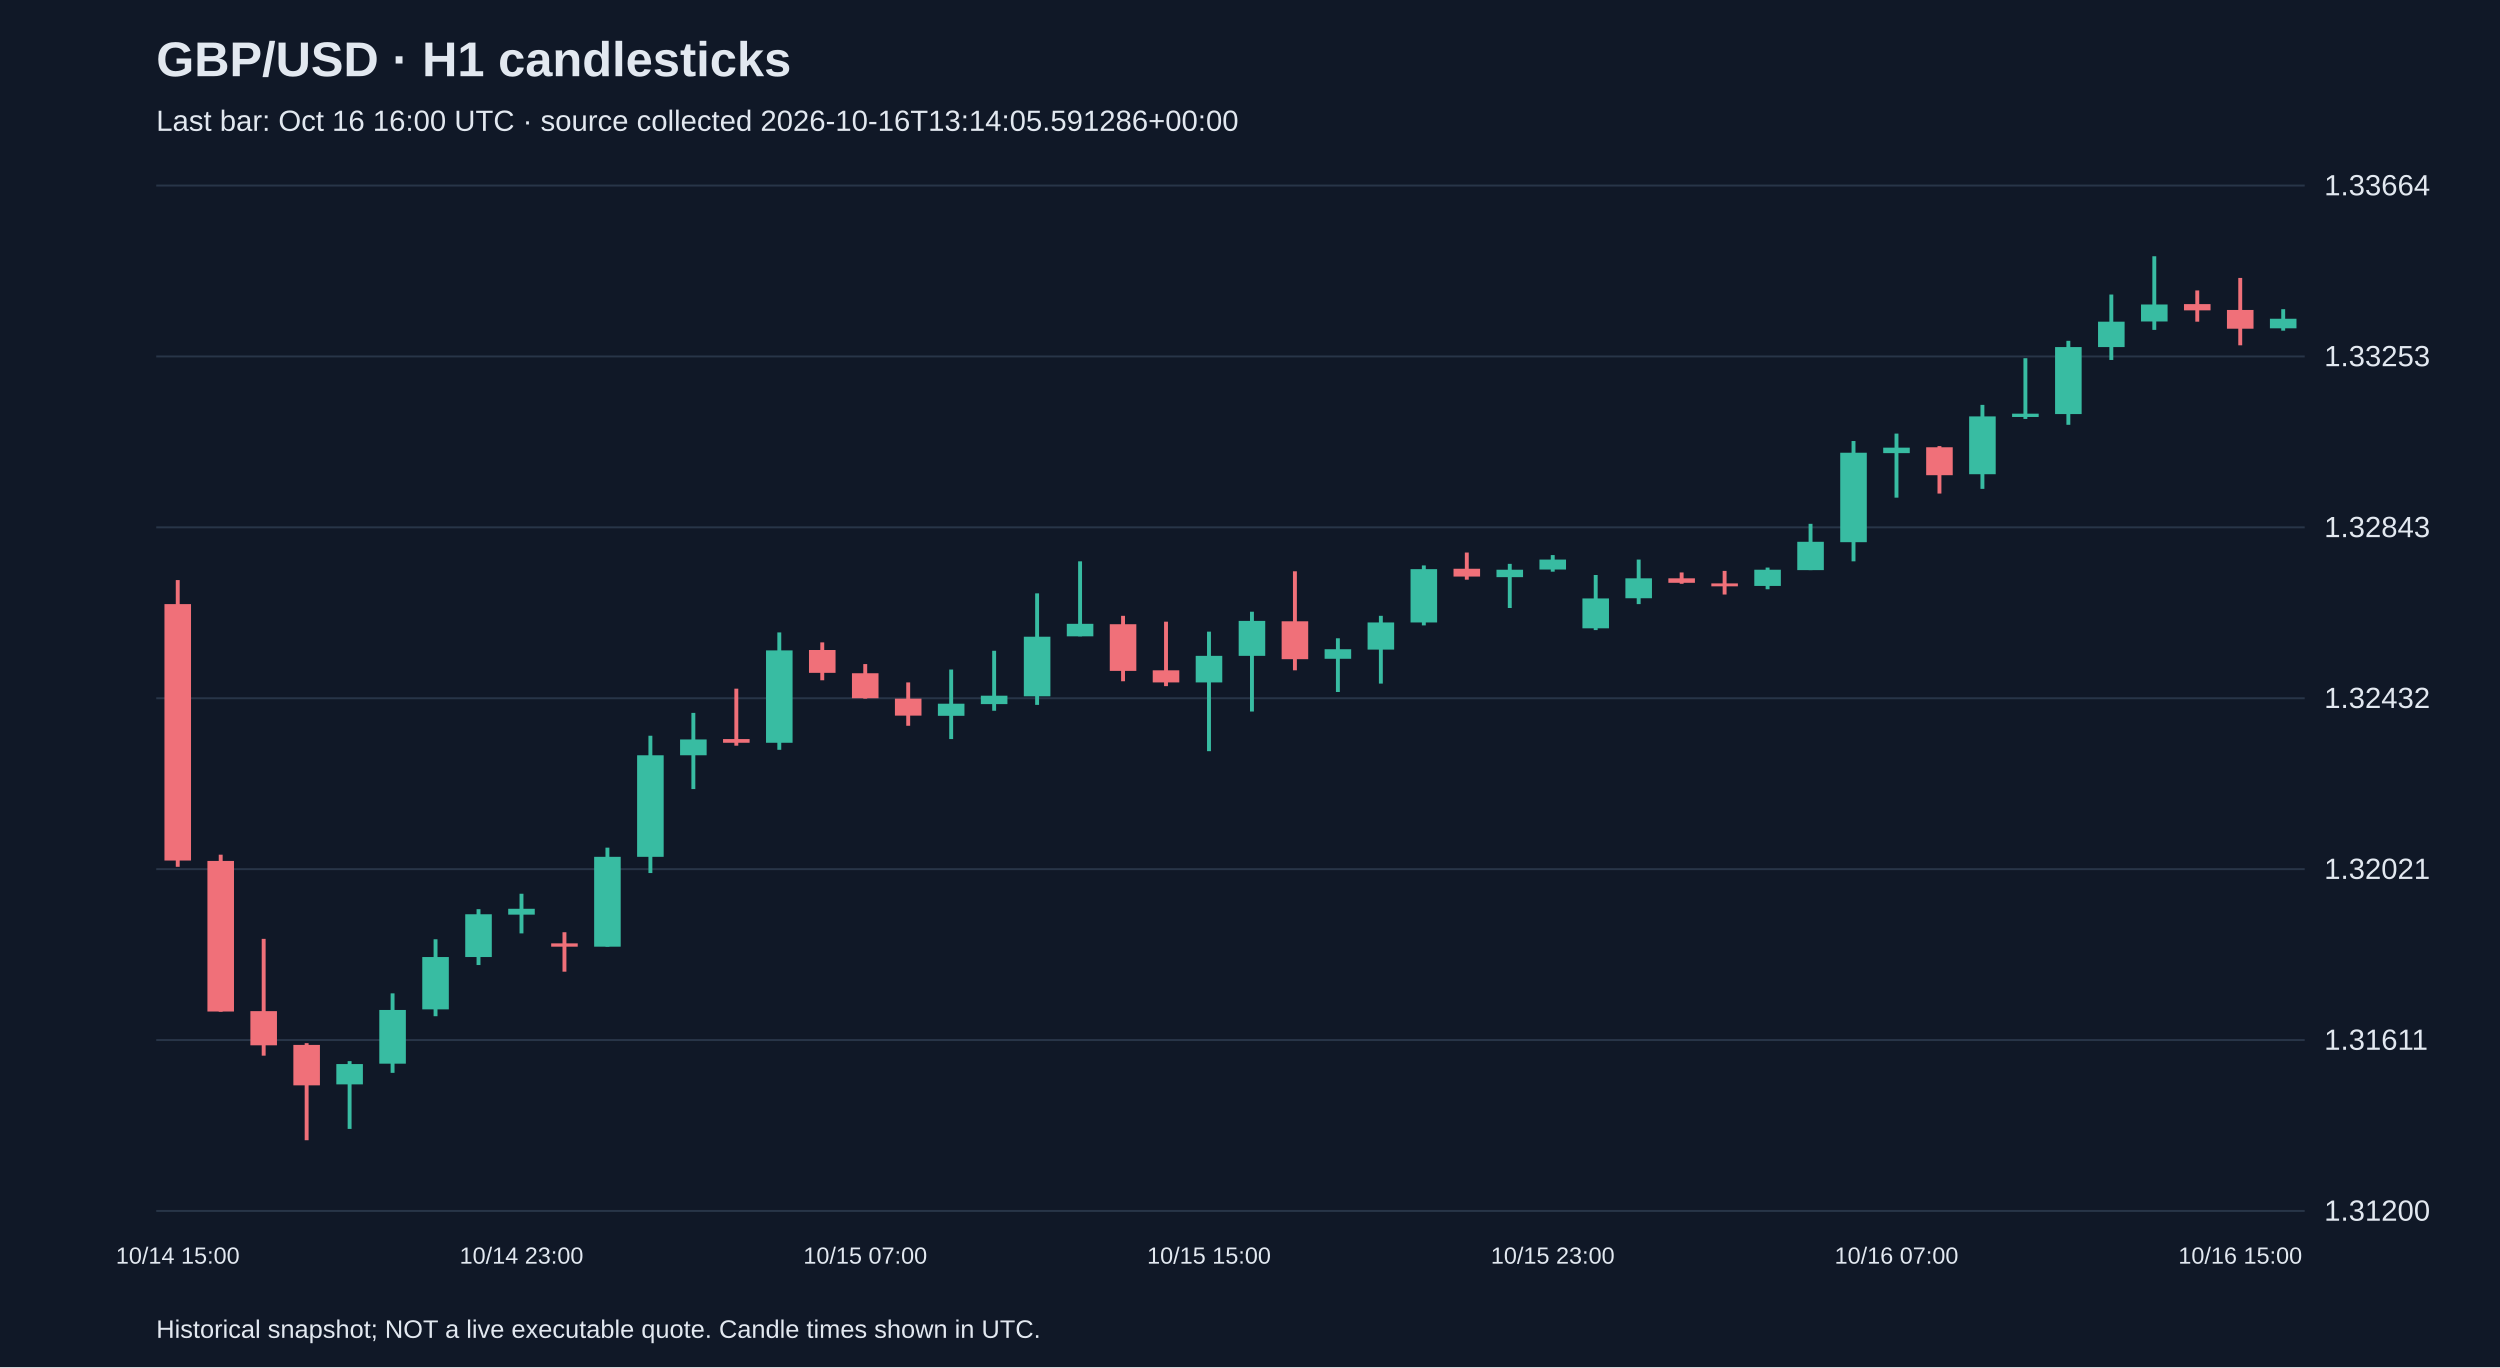
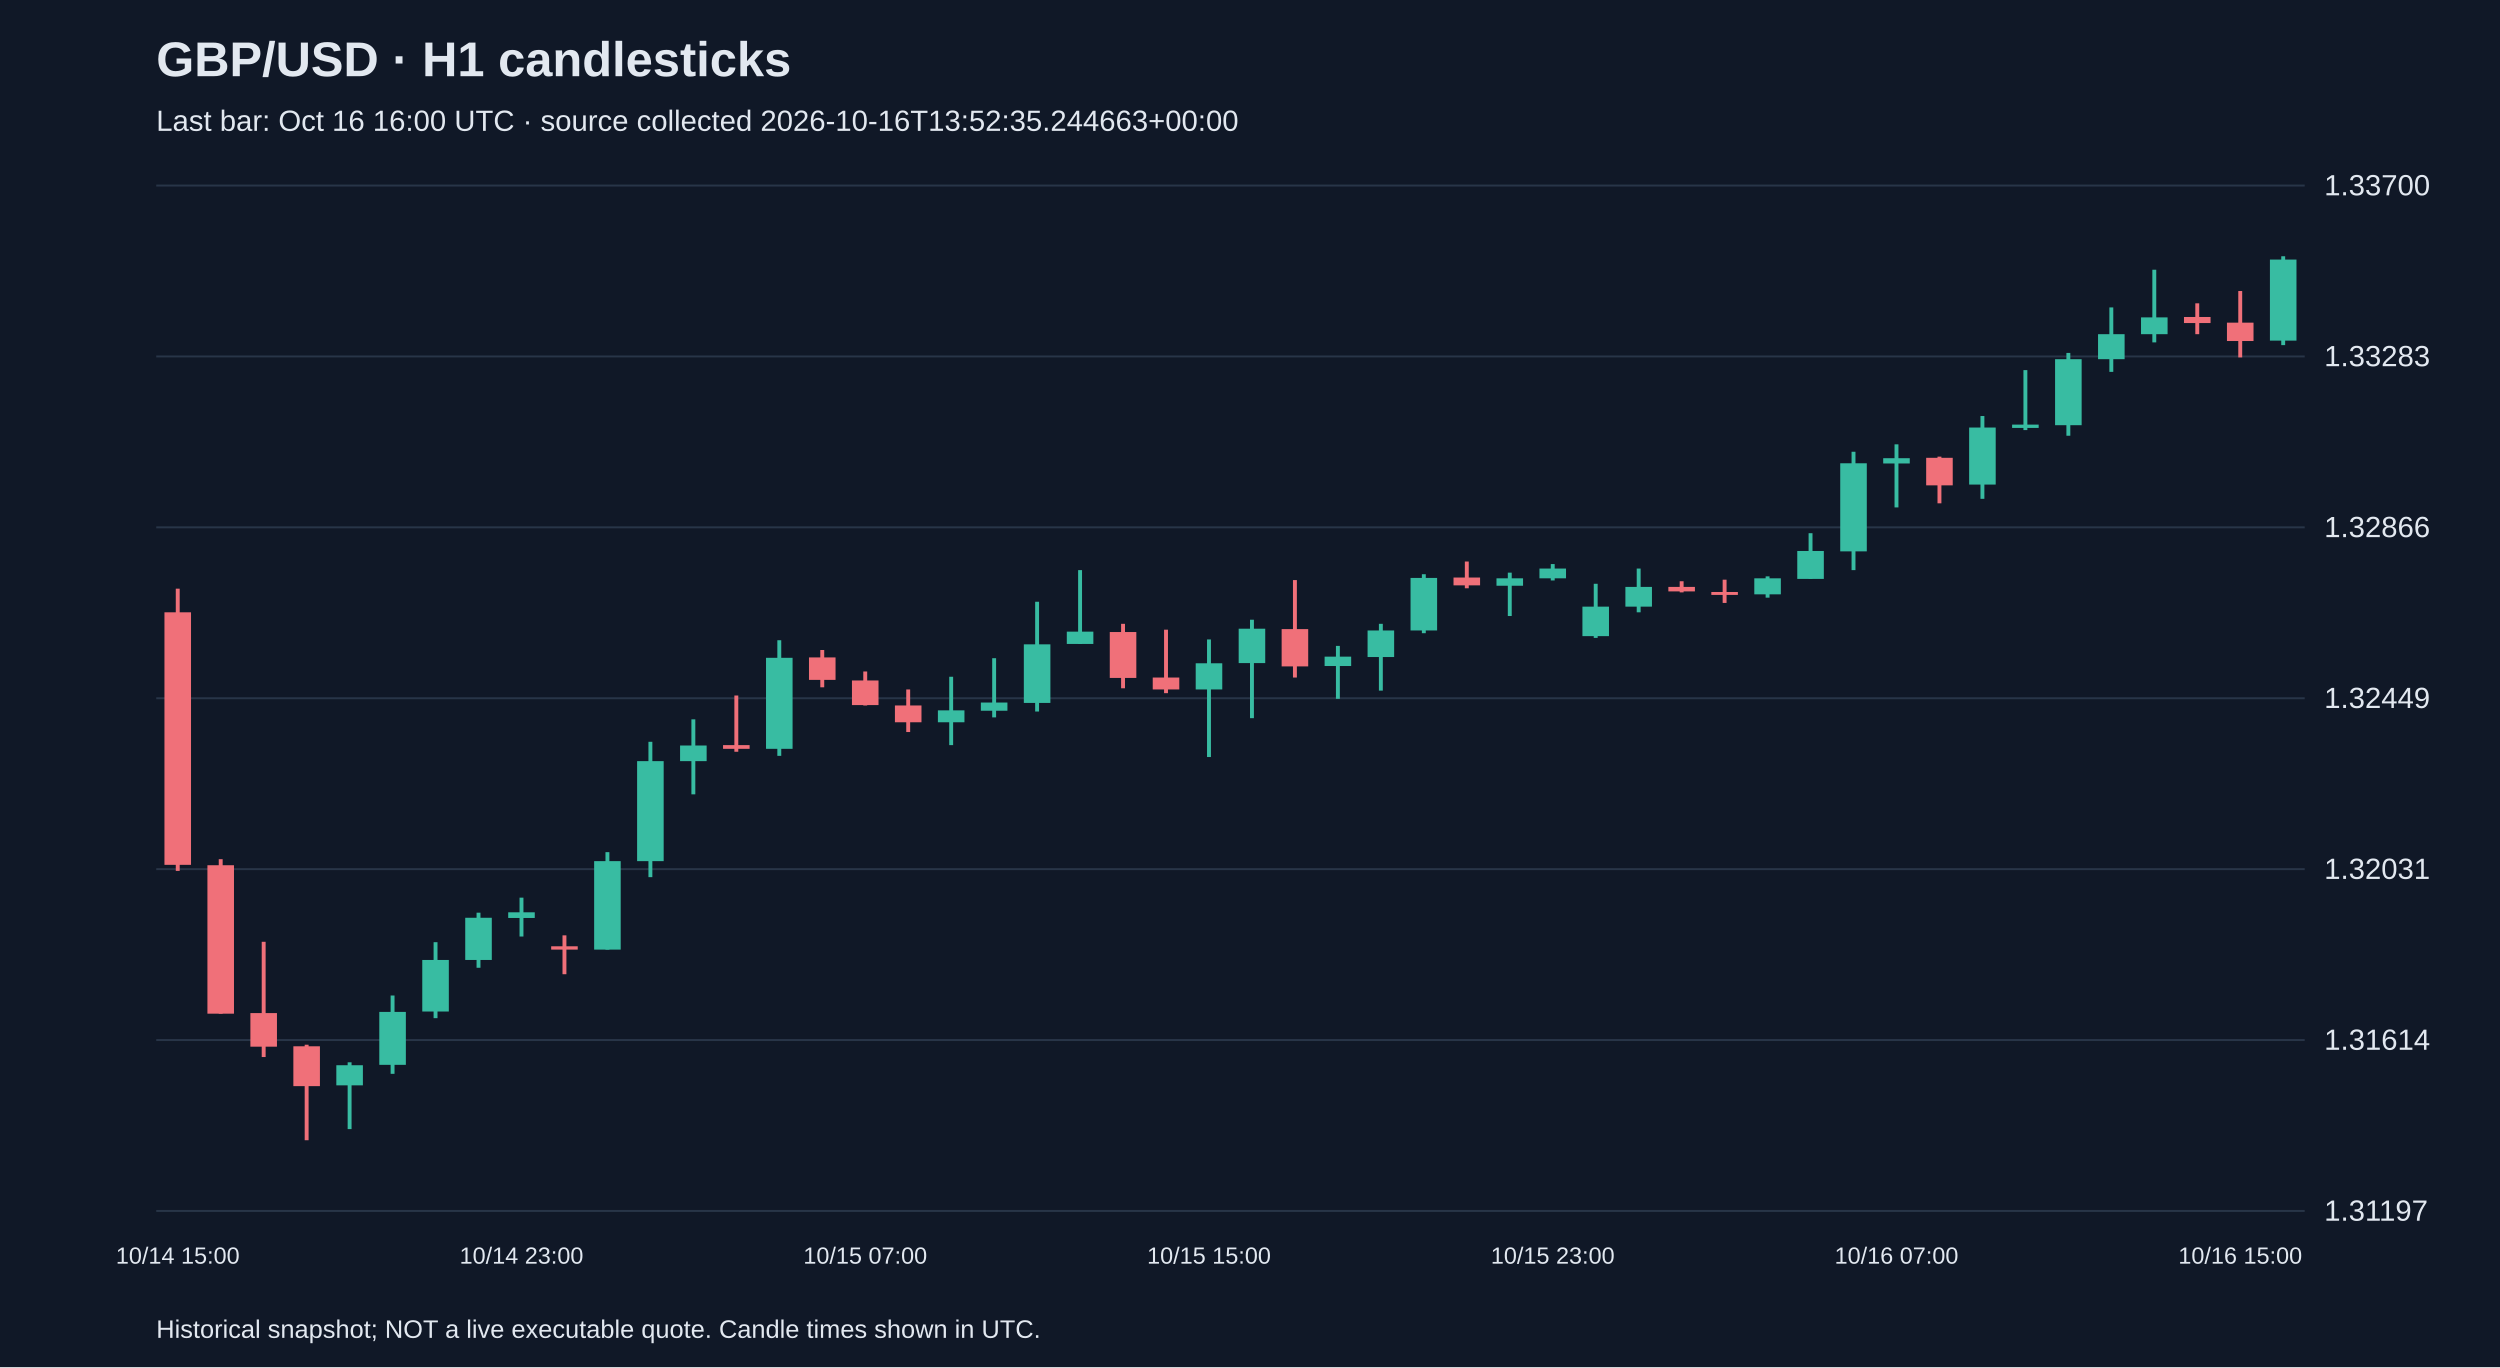
<svg xmlns="http://www.w3.org/2000/svg" viewBox="0 0 1280 700">
  <rect width="100%" height="100%" fill="#101827" />
  <style>text{font-family:Arial,sans-serif;fill:#e2e8f0}</style>
  <text x="80" y="39" font-size="25" font-weight="bold">GBP/USD · H1 candlesticks</text>
-   <text x="80" y="67" font-size="15" fill="#a6b1c5">Last bar: Oct 16 16:00 UTC · source collected 2026-10-16T13:14:05.591286+00:00</text>
+   <text x="80" y="67" font-size="15" fill="#a6b1c5">Last bar: Oct 16 16:00 UTC · source collected 2026-10-16T13:52:35.244663+00:00</text>
  <line x1="80" y1="620.0" x2="1180" y2="620.0" stroke="#283548" />
-   <text x="1190" y="625.0" font-size="15">1.31200</text>
+   <text x="1190" y="625.0" font-size="15">1.31197</text>
  <line x1="80" y1="532.5" x2="1180" y2="532.5" stroke="#283548" />
-   <text x="1190" y="537.5" font-size="15">1.31611</text>
+   <text x="1190" y="537.5" font-size="15">1.31614</text>
  <line x1="80" y1="445.0" x2="1180" y2="445.0" stroke="#283548" />
-   <text x="1190" y="450.0" font-size="15">1.32021</text>
+   <text x="1190" y="450.0" font-size="15">1.32031</text>
  <line x1="80" y1="357.5" x2="1180" y2="357.5" stroke="#283548" />
-   <text x="1190" y="362.5" font-size="15">1.32432</text>
+   <text x="1190" y="362.5" font-size="15">1.32449</text>
  <line x1="80" y1="270.0" x2="1180" y2="270.0" stroke="#283548" />
-   <text x="1190" y="275.0" font-size="15">1.32843</text>
+   <text x="1190" y="275.0" font-size="15">1.32866</text>
  <line x1="80" y1="182.5" x2="1180" y2="182.5" stroke="#283548" />
-   <text x="1190" y="187.5" font-size="15">1.33253</text>
+   <text x="1190" y="187.5" font-size="15">1.33283</text>
  <line x1="80" y1="95.0" x2="1180" y2="95.0" stroke="#283548" />
-   <text x="1190" y="100.0" font-size="15">1.33664</text>
-   <line x1="91.0" y1="297.0" x2="91.0" y2="443.8" stroke="#f07079" stroke-width="2" />
-   <rect x="84.2" y="309.3" width="13.6" height="131.3" fill="#f07079" />
+   <text x="1190" y="100.0" font-size="15">1.33700</text>
+   <line x1="91.0" y1="301.4" x2="91.0" y2="445.9" stroke="#f07079" stroke-width="2" />
+   <rect x="84.2" y="313.5" width="13.6" height="129.3" fill="#f07079" />
  <text x="91.0" y="647" text-anchor="middle" font-size="12">10/14 15:00</text>
-   <line x1="113.0" y1="437.6" x2="113.0" y2="518.0" stroke="#f07079" stroke-width="2" />
-   <rect x="106.2" y="440.8" width="13.6" height="77.1" fill="#f07079" />
-   <line x1="135.0" y1="480.7" x2="135.0" y2="540.5" stroke="#f07079" stroke-width="2" />
-   <rect x="128.2" y="517.7" width="13.6" height="17.5" fill="#f07079" />
-   <line x1="157.0" y1="534.1" x2="157.0" y2="583.8" stroke="#f07079" stroke-width="2" />
-   <rect x="150.2" y="535.0" width="13.6" height="20.7" fill="#f07079" />
-   <line x1="179.0" y1="543.3" x2="179.0" y2="578.0" stroke="#38bca2" stroke-width="2" />
-   <rect x="172.2" y="544.8" width="13.6" height="10.4" fill="#38bca2" />
-   <line x1="201.0" y1="508.6" x2="201.0" y2="549.3" stroke="#38bca2" stroke-width="2" />
-   <rect x="194.2" y="517.1" width="13.6" height="27.5" fill="#38bca2" />
-   <line x1="223.0" y1="480.9" x2="223.0" y2="520.3" stroke="#38bca2" stroke-width="2" />
-   <rect x="216.2" y="490.0" width="13.6" height="26.8" fill="#38bca2" />
-   <line x1="245.0" y1="465.5" x2="245.0" y2="494.1" stroke="#38bca2" stroke-width="2" />
-   <rect x="238.2" y="468.1" width="13.6" height="21.9" fill="#38bca2" />
-   <line x1="267.0" y1="457.6" x2="267.0" y2="477.9" stroke="#38bca2" stroke-width="2" />
-   <rect x="260.2" y="465.3" width="13.6" height="3.0" fill="#38bca2" />
+   <line x1="113.0" y1="439.9" x2="113.0" y2="519.0" stroke="#f07079" stroke-width="2" />
+   <rect x="106.2" y="443.0" width="13.6" height="76.0" fill="#f07079" />
+   <line x1="135.0" y1="482.2" x2="135.0" y2="541.2" stroke="#f07079" stroke-width="2" />
+   <rect x="128.2" y="518.7" width="13.6" height="17.2" fill="#f07079" />
+   <line x1="157.0" y1="534.9" x2="157.0" y2="583.8" stroke="#f07079" stroke-width="2" />
+   <rect x="150.2" y="535.7" width="13.6" height="20.4" fill="#f07079" />
+   <line x1="179.0" y1="543.9" x2="179.0" y2="578.1" stroke="#38bca2" stroke-width="2" />
+   <rect x="172.2" y="545.4" width="13.6" height="10.3" fill="#38bca2" />
+   <line x1="201.0" y1="509.7" x2="201.0" y2="549.8" stroke="#38bca2" stroke-width="2" />
+   <rect x="194.2" y="518.1" width="13.6" height="27.1" fill="#38bca2" />
+   <line x1="223.0" y1="482.4" x2="223.0" y2="521.3" stroke="#38bca2" stroke-width="2" />
+   <rect x="216.2" y="491.5" width="13.6" height="26.4" fill="#38bca2" />
+   <line x1="245.0" y1="467.3" x2="245.0" y2="495.5" stroke="#38bca2" stroke-width="2" />
+   <rect x="238.2" y="469.9" width="13.6" height="21.6" fill="#38bca2" />
+   <line x1="267.0" y1="459.6" x2="267.0" y2="479.5" stroke="#38bca2" stroke-width="2" />
+   <rect x="260.2" y="467.1" width="13.6" height="2.9" fill="#38bca2" />
  <text x="267.0" y="647" text-anchor="middle" font-size="12">10/14 23:00</text>
-   <line x1="289.0" y1="477.3" x2="289.0" y2="497.5" stroke="#f07079" stroke-width="2" />
-   <rect x="282.2" y="483.0" width="13.6" height="1.7" fill="#f07079" />
-   <line x1="311.0" y1="434.0" x2="311.0" y2="484.7" stroke="#38bca2" stroke-width="2" />
-   <rect x="304.2" y="438.7" width="13.6" height="46.0" fill="#38bca2" />
-   <line x1="333.0" y1="376.7" x2="333.0" y2="447.0" stroke="#38bca2" stroke-width="2" />
-   <rect x="326.2" y="386.7" width="13.6" height="52.0" fill="#38bca2" />
-   <line x1="355.0" y1="365.0" x2="355.0" y2="404.0" stroke="#38bca2" stroke-width="2" />
-   <rect x="348.2" y="378.6" width="13.6" height="8.1" fill="#38bca2" />
-   <line x1="377.0" y1="352.6" x2="377.0" y2="381.8" stroke="#f07079" stroke-width="2" />
-   <rect x="370.2" y="378.4" width="13.6" height="1.9" fill="#f07079" />
-   <line x1="399.0" y1="323.8" x2="399.0" y2="383.9" stroke="#38bca2" stroke-width="2" />
-   <rect x="392.2" y="333.0" width="13.6" height="47.3" fill="#38bca2" />
-   <line x1="421.0" y1="328.9" x2="421.0" y2="348.3" stroke="#f07079" stroke-width="2" />
-   <rect x="414.2" y="332.8" width="13.6" height="11.7" fill="#f07079" />
-   <line x1="443.0" y1="340.0" x2="443.0" y2="357.7" stroke="#f07079" stroke-width="2" />
-   <rect x="436.2" y="344.7" width="13.6" height="12.8" fill="#f07079" />
+   <line x1="289.0" y1="478.9" x2="289.0" y2="498.8" stroke="#f07079" stroke-width="2" />
+   <rect x="282.2" y="484.5" width="13.6" height="1.7" fill="#f07079" />
+   <line x1="311.0" y1="436.3" x2="311.0" y2="486.2" stroke="#38bca2" stroke-width="2" />
+   <rect x="304.2" y="440.9" width="13.6" height="45.3" fill="#38bca2" />
+   <line x1="333.0" y1="379.8" x2="333.0" y2="449.1" stroke="#38bca2" stroke-width="2" />
+   <rect x="326.2" y="389.7" width="13.6" height="51.2" fill="#38bca2" />
+   <line x1="355.0" y1="368.3" x2="355.0" y2="406.7" stroke="#38bca2" stroke-width="2" />
+   <rect x="348.2" y="381.7" width="13.6" height="8.0" fill="#38bca2" />
+   <line x1="377.0" y1="356.1" x2="377.0" y2="384.9" stroke="#f07079" stroke-width="2" />
+   <rect x="370.2" y="381.5" width="13.6" height="1.9" fill="#f07079" />
+   <line x1="399.0" y1="327.8" x2="399.0" y2="387.0" stroke="#38bca2" stroke-width="2" />
+   <rect x="392.2" y="336.8" width="13.6" height="46.6" fill="#38bca2" />
+   <line x1="421.0" y1="332.8" x2="421.0" y2="351.9" stroke="#f07079" stroke-width="2" />
+   <rect x="414.2" y="336.6" width="13.6" height="11.5" fill="#f07079" />
+   <line x1="443.0" y1="343.8" x2="443.0" y2="361.2" stroke="#f07079" stroke-width="2" />
+   <rect x="436.2" y="348.4" width="13.6" height="12.6" fill="#f07079" />
  <text x="443.0" y="647" text-anchor="middle" font-size="12">10/15 07:00</text>
-   <line x1="465.0" y1="349.4" x2="465.0" y2="371.6" stroke="#f07079" stroke-width="2" />
-   <rect x="458.2" y="357.7" width="13.6" height="8.7" fill="#f07079" />
-   <line x1="487.0" y1="342.8" x2="487.0" y2="378.4" stroke="#38bca2" stroke-width="2" />
-   <rect x="480.2" y="360.3" width="13.6" height="6.2" fill="#38bca2" />
-   <line x1="509.0" y1="333.2" x2="509.0" y2="363.9" stroke="#38bca2" stroke-width="2" />
-   <rect x="502.2" y="356.2" width="13.6" height="4.3" fill="#38bca2" />
-   <line x1="531.0" y1="303.8" x2="531.0" y2="360.9" stroke="#38bca2" stroke-width="2" />
-   <rect x="524.2" y="326.0" width="13.6" height="30.5" fill="#38bca2" />
-   <line x1="553.0" y1="287.4" x2="553.0" y2="325.8" stroke="#38bca2" stroke-width="2" />
-   <rect x="546.2" y="319.4" width="13.6" height="6.4" fill="#38bca2" />
-   <line x1="575.0" y1="315.3" x2="575.0" y2="348.8" stroke="#f07079" stroke-width="2" />
-   <rect x="568.2" y="319.6" width="13.6" height="23.9" fill="#f07079" />
-   <line x1="597.0" y1="318.3" x2="597.0" y2="351.3" stroke="#f07079" stroke-width="2" />
-   <rect x="590.2" y="343.2" width="13.6" height="6.2" fill="#f07079" />
-   <line x1="619.0" y1="323.4" x2="619.0" y2="384.6" stroke="#38bca2" stroke-width="2" />
-   <rect x="612.2" y="335.8" width="13.6" height="13.6" fill="#38bca2" />
+   <line x1="465.0" y1="353.0" x2="465.0" y2="374.8" stroke="#f07079" stroke-width="2" />
+   <rect x="458.2" y="361.2" width="13.6" height="8.6" fill="#f07079" />
+   <line x1="487.0" y1="346.5" x2="487.0" y2="381.5" stroke="#38bca2" stroke-width="2" />
+   <rect x="480.2" y="363.7" width="13.6" height="6.1" fill="#38bca2" />
+   <line x1="509.0" y1="337.0" x2="509.0" y2="367.3" stroke="#38bca2" stroke-width="2" />
+   <rect x="502.2" y="359.7" width="13.6" height="4.2" fill="#38bca2" />
+   <line x1="531.0" y1="308.1" x2="531.0" y2="364.3" stroke="#38bca2" stroke-width="2" />
+   <rect x="524.2" y="329.9" width="13.6" height="30.0" fill="#38bca2" />
+   <line x1="553.0" y1="291.9" x2="553.0" y2="329.7" stroke="#38bca2" stroke-width="2" />
+   <rect x="546.2" y="323.4" width="13.6" height="6.3" fill="#38bca2" />
+   <line x1="575.0" y1="319.4" x2="575.0" y2="352.4" stroke="#f07079" stroke-width="2" />
+   <rect x="568.2" y="323.6" width="13.6" height="23.5" fill="#f07079" />
+   <line x1="597.0" y1="322.4" x2="597.0" y2="354.9" stroke="#f07079" stroke-width="2" />
+   <rect x="590.2" y="346.9" width="13.6" height="6.1" fill="#f07079" />
+   <line x1="619.0" y1="327.4" x2="619.0" y2="387.6" stroke="#38bca2" stroke-width="2" />
+   <rect x="612.2" y="339.6" width="13.6" height="13.4" fill="#38bca2" />
  <text x="619.0" y="647" text-anchor="middle" font-size="12">10/15 15:00</text>
-   <line x1="641.0" y1="313.2" x2="641.0" y2="364.3" stroke="#38bca2" stroke-width="2" />
-   <rect x="634.2" y="317.9" width="13.6" height="17.9" fill="#38bca2" />
-   <line x1="663.0" y1="292.5" x2="663.0" y2="343.2" stroke="#f07079" stroke-width="2" />
-   <rect x="656.2" y="318.1" width="13.6" height="19.4" fill="#f07079" />
-   <line x1="685.0" y1="326.8" x2="685.0" y2="354.3" stroke="#38bca2" stroke-width="2" />
-   <rect x="678.2" y="332.4" width="13.6" height="4.9" fill="#38bca2" />
-   <line x1="707.0" y1="315.3" x2="707.0" y2="350.0" stroke="#38bca2" stroke-width="2" />
-   <rect x="700.2" y="318.7" width="13.6" height="13.9" fill="#38bca2" />
-   <line x1="729.0" y1="289.5" x2="729.0" y2="320.2" stroke="#38bca2" stroke-width="2" />
-   <rect x="722.2" y="291.4" width="13.6" height="27.3" fill="#38bca2" />
-   <line x1="751.0" y1="282.9" x2="751.0" y2="296.8" stroke="#f07079" stroke-width="2" />
-   <rect x="744.2" y="291.2" width="13.6" height="4.0" fill="#f07079" />
-   <line x1="773.0" y1="288.7" x2="773.0" y2="311.3" stroke="#38bca2" stroke-width="2" />
-   <rect x="766.2" y="291.7" width="13.6" height="3.8" fill="#38bca2" />
-   <line x1="795.0" y1="284.2" x2="795.0" y2="292.7" stroke="#38bca2" stroke-width="2" />
-   <rect x="788.2" y="286.5" width="13.6" height="5.1" fill="#38bca2" />
+   <line x1="641.0" y1="317.3" x2="641.0" y2="367.7" stroke="#38bca2" stroke-width="2" />
+   <rect x="634.2" y="321.9" width="13.6" height="17.6" fill="#38bca2" />
+   <line x1="663.0" y1="297.0" x2="663.0" y2="346.9" stroke="#f07079" stroke-width="2" />
+   <rect x="656.2" y="322.1" width="13.6" height="19.1" fill="#f07079" />
+   <line x1="685.0" y1="330.7" x2="685.0" y2="357.8" stroke="#38bca2" stroke-width="2" />
+   <rect x="678.2" y="336.2" width="13.6" height="4.8" fill="#38bca2" />
+   <line x1="707.0" y1="319.4" x2="707.0" y2="353.6" stroke="#38bca2" stroke-width="2" />
+   <rect x="700.2" y="322.8" width="13.6" height="13.6" fill="#38bca2" />
+   <line x1="729.0" y1="294.0" x2="729.0" y2="324.2" stroke="#38bca2" stroke-width="2" />
+   <rect x="722.2" y="295.9" width="13.6" height="26.9" fill="#38bca2" />
+   <line x1="751.0" y1="287.5" x2="751.0" y2="301.2" stroke="#f07079" stroke-width="2" />
+   <rect x="744.2" y="295.7" width="13.6" height="4.0" fill="#f07079" />
+   <line x1="773.0" y1="293.2" x2="773.0" y2="315.4" stroke="#38bca2" stroke-width="2" />
+   <rect x="766.2" y="296.1" width="13.6" height="3.8" fill="#38bca2" />
+   <line x1="795.0" y1="288.8" x2="795.0" y2="297.2" stroke="#38bca2" stroke-width="2" />
+   <rect x="788.2" y="291.1" width="13.6" height="5.0" fill="#38bca2" />
  <text x="795.0" y="647" text-anchor="middle" font-size="12">10/15 23:00</text>
-   <line x1="817.0" y1="294.4" x2="817.0" y2="322.6" stroke="#38bca2" stroke-width="2" />
-   <rect x="810.2" y="306.4" width="13.6" height="15.3" fill="#38bca2" />
-   <line x1="839.0" y1="286.5" x2="839.0" y2="309.3" stroke="#38bca2" stroke-width="2" />
-   <rect x="832.2" y="296.1" width="13.6" height="10.2" fill="#38bca2" />
-   <line x1="861.0" y1="293.1" x2="861.0" y2="298.9" stroke="#f07079" stroke-width="2" />
-   <rect x="854.2" y="296.1" width="13.6" height="2.3" fill="#f07079" />
-   <line x1="883.0" y1="292.3" x2="883.0" y2="304.4" stroke="#f07079" stroke-width="2" />
-   <rect x="876.2" y="298.7" width="13.6" height="1.5" fill="#f07079" />
-   <line x1="905.0" y1="290.6" x2="905.0" y2="301.7" stroke="#38bca2" stroke-width="2" />
-   <rect x="898.2" y="291.7" width="13.6" height="8.3" fill="#38bca2" />
-   <line x1="927.0" y1="268.2" x2="927.0" y2="291.9" stroke="#38bca2" stroke-width="2" />
-   <rect x="920.2" y="277.4" width="13.6" height="14.5" fill="#38bca2" />
-   <line x1="949.0" y1="225.8" x2="949.0" y2="287.4" stroke="#38bca2" stroke-width="2" />
-   <rect x="942.2" y="231.8" width="13.6" height="45.8" fill="#38bca2" />
-   <line x1="971.0" y1="222.0" x2="971.0" y2="254.8" stroke="#38bca2" stroke-width="2" />
-   <rect x="964.2" y="229.2" width="13.6" height="2.8" fill="#38bca2" />
+   <line x1="817.0" y1="298.9" x2="817.0" y2="326.6" stroke="#38bca2" stroke-width="2" />
+   <rect x="810.2" y="310.6" width="13.6" height="15.1" fill="#38bca2" />
+   <line x1="839.0" y1="291.1" x2="839.0" y2="313.5" stroke="#38bca2" stroke-width="2" />
+   <rect x="832.2" y="300.5" width="13.6" height="10.1" fill="#38bca2" />
+   <line x1="861.0" y1="297.6" x2="861.0" y2="303.3" stroke="#f07079" stroke-width="2" />
+   <rect x="854.2" y="300.5" width="13.6" height="2.3" fill="#f07079" />
+   <line x1="883.0" y1="296.8" x2="883.0" y2="308.7" stroke="#f07079" stroke-width="2" />
+   <rect x="876.2" y="303.1" width="13.6" height="1.5" fill="#f07079" />
+   <line x1="905.0" y1="295.1" x2="905.0" y2="306.0" stroke="#38bca2" stroke-width="2" />
+   <rect x="898.2" y="296.1" width="13.6" height="8.2" fill="#38bca2" />
+   <line x1="927.0" y1="273.0" x2="927.0" y2="296.3" stroke="#38bca2" stroke-width="2" />
+   <rect x="920.2" y="282.1" width="13.6" height="14.3" fill="#38bca2" />
+   <line x1="949.0" y1="231.3" x2="949.0" y2="291.9" stroke="#38bca2" stroke-width="2" />
+   <rect x="942.2" y="237.2" width="13.6" height="45.1" fill="#38bca2" />
+   <line x1="971.0" y1="227.5" x2="971.0" y2="259.8" stroke="#38bca2" stroke-width="2" />
+   <rect x="964.2" y="234.6" width="13.6" height="2.7" fill="#38bca2" />
  <text x="971.0" y="647" text-anchor="middle" font-size="12">10/16 07:00</text>
-   <line x1="993.0" y1="228.4" x2="993.0" y2="252.7" stroke="#f07079" stroke-width="2" />
-   <rect x="986.2" y="229.0" width="13.6" height="14.3" fill="#f07079" />
-   <line x1="1015.0" y1="207.3" x2="1015.0" y2="250.3" stroke="#38bca2" stroke-width="2" />
-   <rect x="1008.2" y="213.2" width="13.6" height="29.6" fill="#38bca2" />
-   <line x1="1037.0" y1="183.4" x2="1037.0" y2="214.5" stroke="#38bca2" stroke-width="2" />
-   <rect x="1030.2" y="211.8" width="13.6" height="1.7" fill="#38bca2" />
-   <line x1="1059.0" y1="174.5" x2="1059.0" y2="217.5" stroke="#38bca2" stroke-width="2" />
-   <rect x="1052.2" y="177.7" width="13.6" height="34.3" fill="#38bca2" />
-   <line x1="1081.0" y1="150.8" x2="1081.0" y2="184.3" stroke="#38bca2" stroke-width="2" />
-   <rect x="1074.2" y="164.7" width="13.6" height="13.0" fill="#38bca2" />
-   <line x1="1103.0" y1="131.2" x2="1103.0" y2="168.9" stroke="#38bca2" stroke-width="2" />
-   <rect x="1096.2" y="155.9" width="13.6" height="8.7" fill="#38bca2" />
-   <line x1="1125.0" y1="148.7" x2="1125.0" y2="164.7" stroke="#f07079" stroke-width="2" />
-   <rect x="1118.2" y="155.7" width="13.6" height="3.2" fill="#f07079" />
-   <line x1="1147.0" y1="142.3" x2="1147.0" y2="176.8" stroke="#f07079" stroke-width="2" />
-   <rect x="1140.2" y="158.7" width="13.6" height="9.6" fill="#f07079" />
+   <line x1="993.0" y1="233.8" x2="993.0" y2="257.7" stroke="#f07079" stroke-width="2" />
+   <rect x="986.2" y="234.4" width="13.6" height="14.1" fill="#f07079" />
+   <line x1="1015.0" y1="213.0" x2="1015.0" y2="255.4" stroke="#38bca2" stroke-width="2" />
+   <rect x="1008.2" y="218.9" width="13.6" height="29.2" fill="#38bca2" />
+   <line x1="1037.0" y1="189.5" x2="1037.0" y2="220.2" stroke="#38bca2" stroke-width="2" />
+   <rect x="1030.2" y="217.4" width="13.6" height="1.7" fill="#38bca2" />
+   <line x1="1059.0" y1="180.7" x2="1059.0" y2="223.1" stroke="#38bca2" stroke-width="2" />
+   <rect x="1052.2" y="183.9" width="13.6" height="33.8" fill="#38bca2" />
+   <line x1="1081.0" y1="157.4" x2="1081.0" y2="190.4" stroke="#38bca2" stroke-width="2" />
+   <rect x="1074.2" y="171.1" width="13.6" height="12.8" fill="#38bca2" />
+   <line x1="1103.0" y1="138.1" x2="1103.0" y2="175.3" stroke="#38bca2" stroke-width="2" />
+   <rect x="1096.2" y="162.5" width="13.6" height="8.6" fill="#38bca2" />
+   <line x1="1125.0" y1="155.3" x2="1125.0" y2="171.1" stroke="#f07079" stroke-width="2" />
+   <rect x="1118.2" y="162.3" width="13.6" height="3.1" fill="#f07079" />
+   <line x1="1147.0" y1="149.0" x2="1147.0" y2="183.0" stroke="#f07079" stroke-width="2" />
+   <rect x="1140.2" y="165.2" width="13.6" height="9.4" fill="#f07079" />
  <text x="1147.0" y="647" text-anchor="middle" font-size="12">10/16 15:00</text>
-   <line x1="1169.0" y1="158.3" x2="1169.0" y2="169.3" stroke="#38bca2" stroke-width="2" />
-   <rect x="1162.2" y="163.2" width="13.6" height="4.9" fill="#38bca2" />
+   <line x1="1169.0" y1="131.2" x2="1169.0" y2="176.7" stroke="#38bca2" stroke-width="2" />
+   <rect x="1162.2" y="132.9" width="13.6" height="41.5" fill="#38bca2" />
  <text x="80" y="685" font-size="13">Historical snapshot; NOT a live executable quote. Candle times shown in UTC.</text>
</svg>
